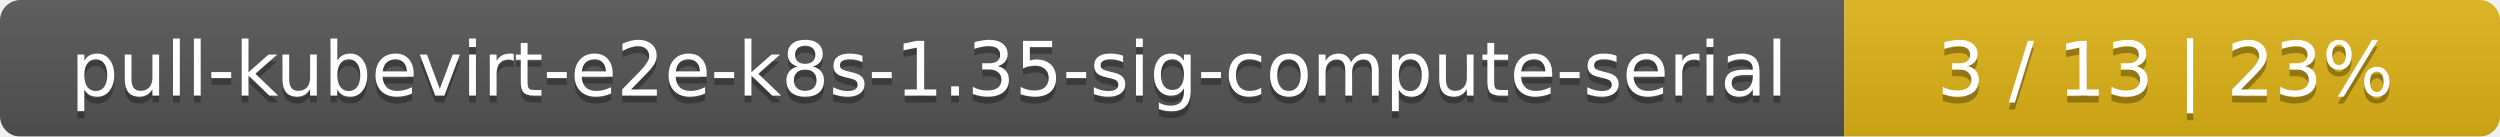
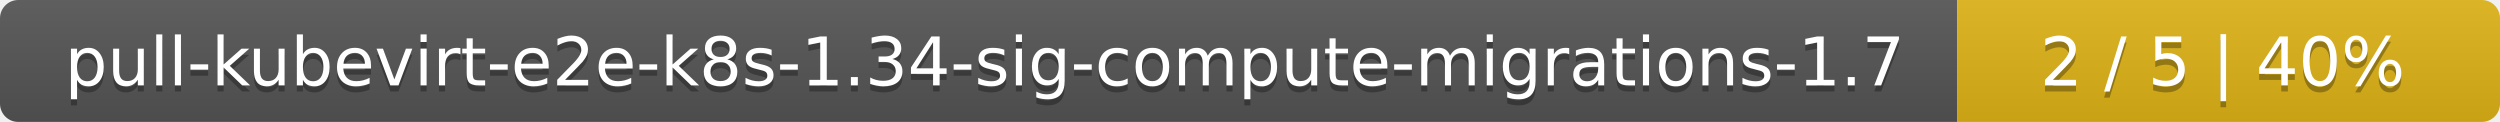
- <svg xmlns="http://www.w3.org/2000/svg" width="366" height="20">
+ <svg xmlns="http://www.w3.org/2000/svg" width="410" height="20">
  <linearGradient id="smooth" x2="0" y2="100%">
    <stop offset="0" stop-color="#bbb" stop-opacity=".1" />
    <stop offset="1" stop-opacity=".1" />
  </linearGradient>
  <mask id="round">
-     <rect width="366" height="20" rx="3" fill="#fff" />
+     <rect width="410" height="20" rx="3" fill="#fff" />
  </mask>
  <g mask="url(#round)">
-     <rect width="270" height="20" fill="#555" />
-     <rect x="270" width="96" height="20" fill="#dfb317" />
-     <rect width="366" height="20" fill="url(#smooth)" />
+     <rect width="321" height="20" fill="#555" />
+     <rect x="321" width="89" height="20" fill="#dfb317" />
+     <rect width="410" height="20" fill="url(#smooth)" />
  </g>
  <g fill="#fff" text-anchor="middle" font-family="DejaVu Sans,Verdana,Geneva,sans-serif" font-size="11">
-     <text x="136" y="15" fill="#010101" fill-opacity=".3">pull-kubevirt-e2e-k8s-1.35-sig-compute-serial</text>
-     <text x="136" y="14">pull-kubevirt-e2e-k8s-1.35-sig-compute-serial</text>
-     <text x="317" y="15" fill="#010101" fill-opacity=".3">3 / 13    |    23%</text>
-     <text x="317" y="14">3 / 13    |    23%</text>
+     <text x="161.5" y="15" fill="#010101" fill-opacity=".3">pull-kubevirt-e2e-k8s-1.34-sig-compute-migrations-1.7</text>
+     <text x="161.5" y="14">pull-kubevirt-e2e-k8s-1.34-sig-compute-migrations-1.7</text>
+     <text x="364.5" y="15" fill="#010101" fill-opacity=".3">2 / 5    |    40%</text>
+     <text x="364.5" y="14">2 / 5    |    40%</text>
  </g>
</svg>
